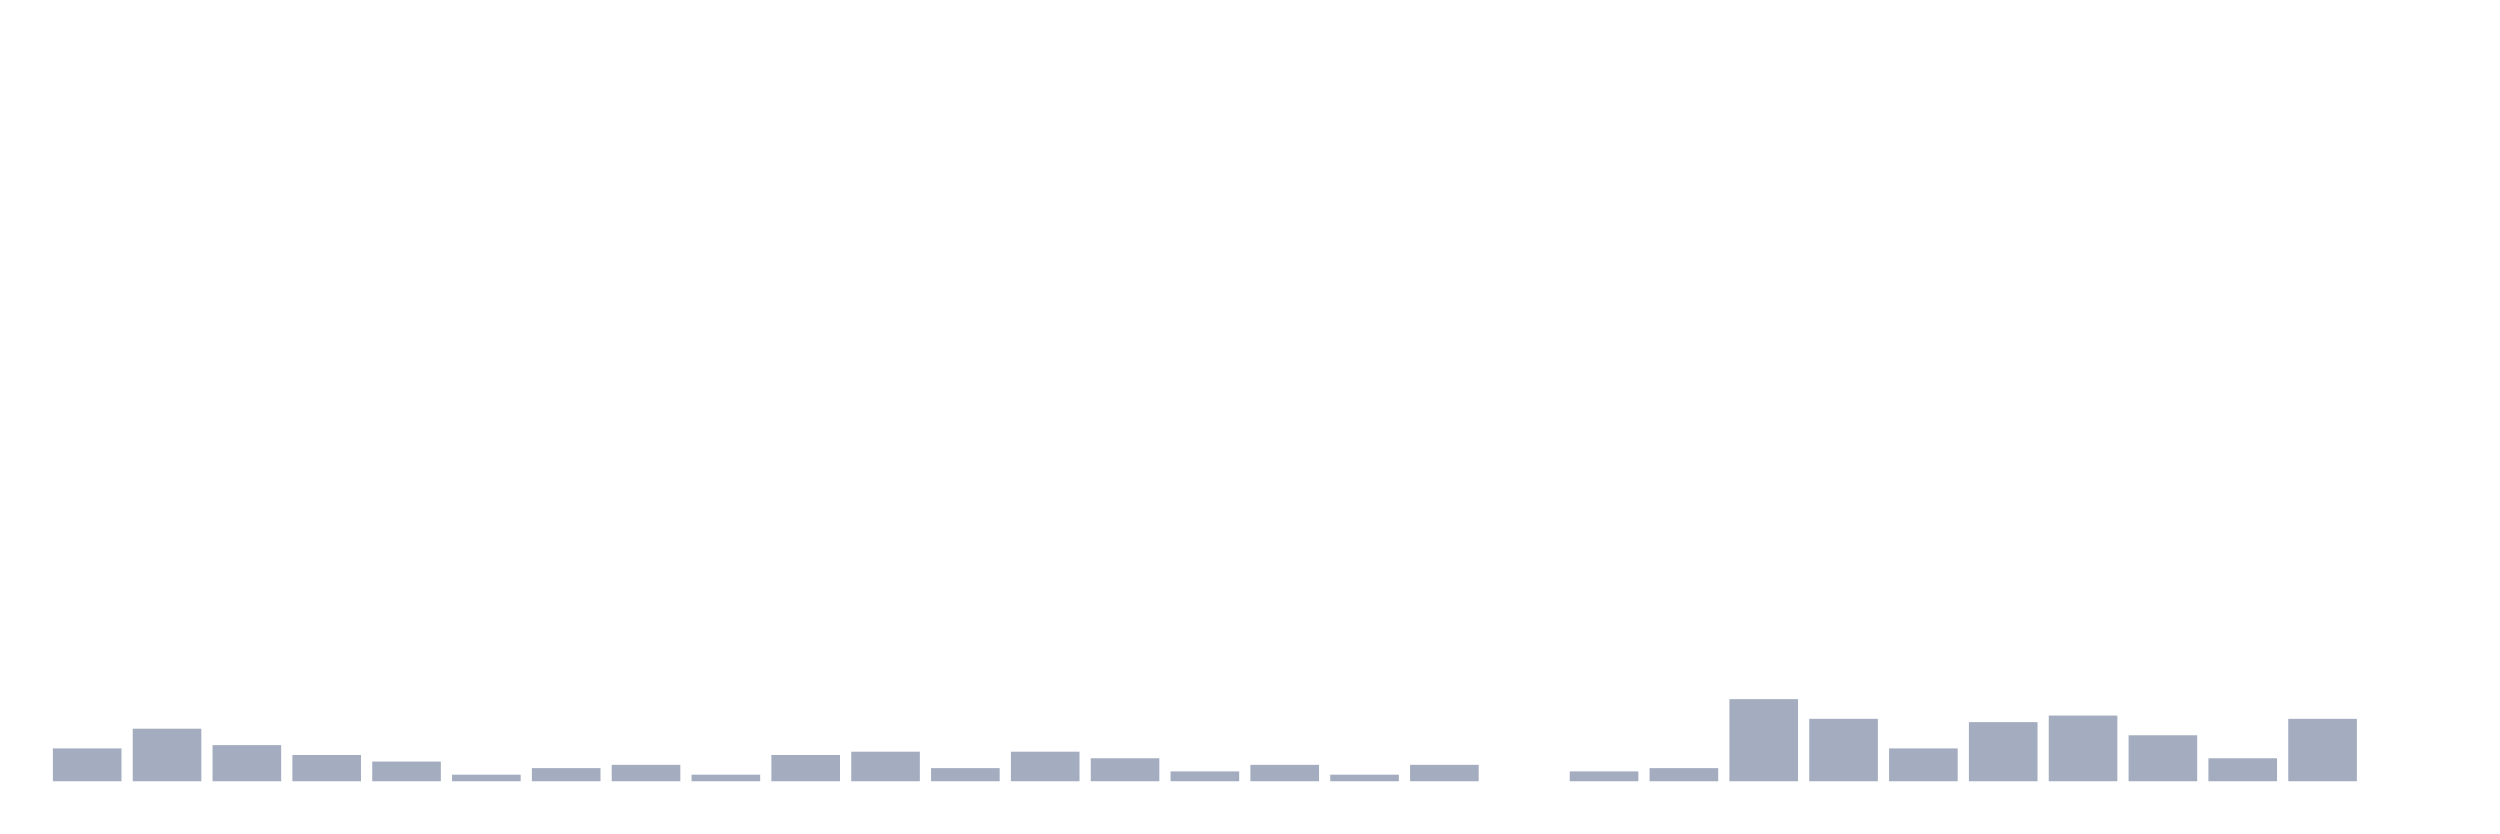
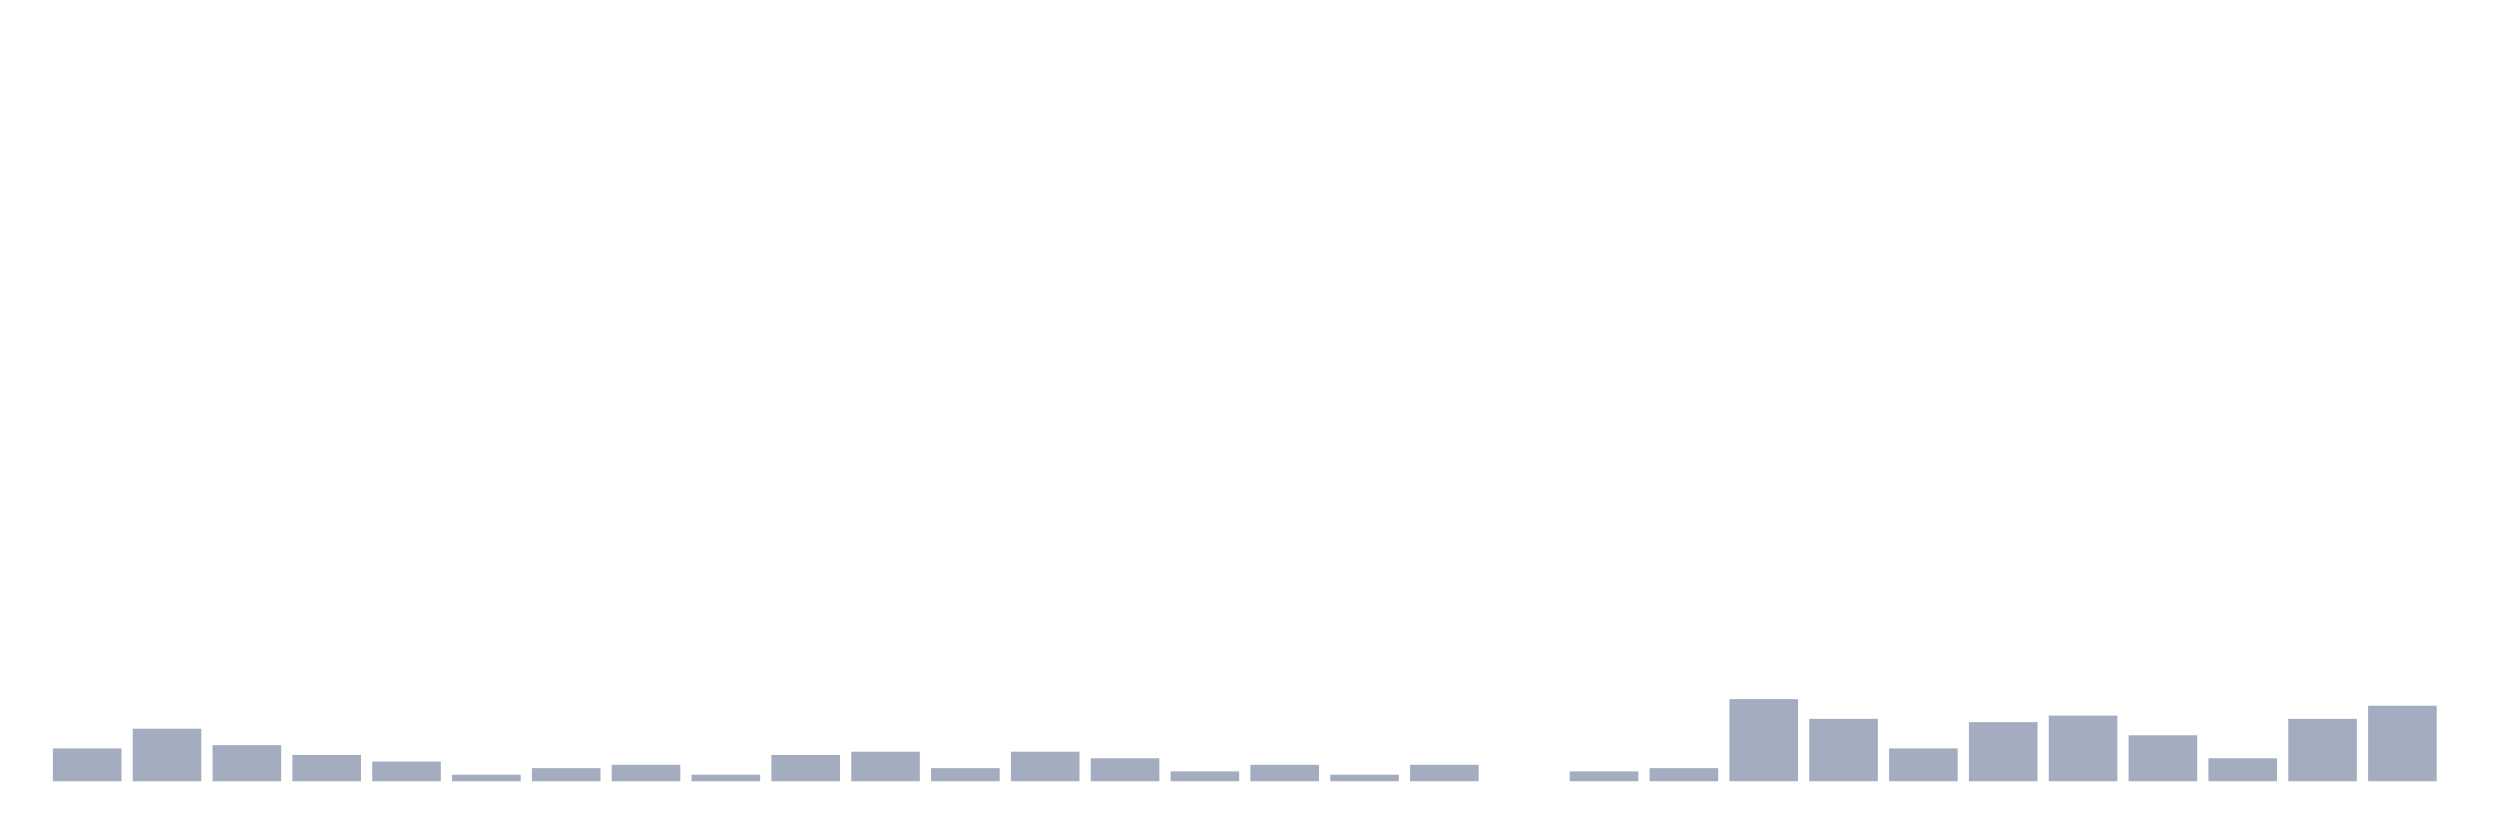
<svg xmlns="http://www.w3.org/2000/svg" viewBox="0 0 480 160">
  <g transform="translate(10,10)">
    <rect class="bar" x="0.153" width="13.175" y="133.694" height="6.306" fill="rgb(164,173,192)" />
    <rect class="bar" x="15.482" width="13.175" y="129.91" height="10.09" fill="rgb(164,173,192)" />
    <rect class="bar" x="30.81" width="13.175" y="133.063" height="6.937" fill="rgb(164,173,192)" />
    <rect class="bar" x="46.138" width="13.175" y="134.955" height="5.045" fill="rgb(164,173,192)" />
    <rect class="bar" x="61.466" width="13.175" y="136.216" height="3.784" fill="rgb(164,173,192)" />
    <rect class="bar" x="76.794" width="13.175" y="138.739" height="1.261" fill="rgb(164,173,192)" />
    <rect class="bar" x="92.123" width="13.175" y="137.477" height="2.523" fill="rgb(164,173,192)" />
    <rect class="bar" x="107.451" width="13.175" y="136.847" height="3.153" fill="rgb(164,173,192)" />
    <rect class="bar" x="122.779" width="13.175" y="138.739" height="1.261" fill="rgb(164,173,192)" />
    <rect class="bar" x="138.107" width="13.175" y="134.955" height="5.045" fill="rgb(164,173,192)" />
    <rect class="bar" x="153.436" width="13.175" y="134.324" height="5.676" fill="rgb(164,173,192)" />
    <rect class="bar" x="168.764" width="13.175" y="137.477" height="2.523" fill="rgb(164,173,192)" />
    <rect class="bar" x="184.092" width="13.175" y="134.324" height="5.676" fill="rgb(164,173,192)" />
    <rect class="bar" x="199.42" width="13.175" y="135.586" height="4.414" fill="rgb(164,173,192)" />
    <rect class="bar" x="214.748" width="13.175" y="138.108" height="1.892" fill="rgb(164,173,192)" />
    <rect class="bar" x="230.077" width="13.175" y="136.847" height="3.153" fill="rgb(164,173,192)" />
    <rect class="bar" x="245.405" width="13.175" y="138.739" height="1.261" fill="rgb(164,173,192)" />
    <rect class="bar" x="260.733" width="13.175" y="136.847" height="3.153" fill="rgb(164,173,192)" />
    <rect class="bar" x="276.061" width="13.175" y="140" height="0" fill="rgb(164,173,192)" />
    <rect class="bar" x="291.39" width="13.175" y="138.108" height="1.892" fill="rgb(164,173,192)" />
    <rect class="bar" x="306.718" width="13.175" y="137.477" height="2.523" fill="rgb(164,173,192)" />
    <rect class="bar" x="322.046" width="13.175" y="124.234" height="15.766" fill="rgb(164,173,192)" />
    <rect class="bar" x="337.374" width="13.175" y="128.018" height="11.982" fill="rgb(164,173,192)" />
    <rect class="bar" x="352.702" width="13.175" y="133.694" height="6.306" fill="rgb(164,173,192)" />
    <rect class="bar" x="368.031" width="13.175" y="128.649" height="11.351" fill="rgb(164,173,192)" />
    <rect class="bar" x="383.359" width="13.175" y="127.387" height="12.613" fill="rgb(164,173,192)" />
    <rect class="bar" x="398.687" width="13.175" y="131.171" height="8.829" fill="rgb(164,173,192)" />
    <rect class="bar" x="414.015" width="13.175" y="135.586" height="4.414" fill="rgb(164,173,192)" />
    <rect class="bar" x="429.344" width="13.175" y="128.018" height="11.982" fill="rgb(164,173,192)" />
-     <rect class="bar" x="444.672" width="13.175" y="140" height="0" fill="rgb(164,173,192)" />
+     <rect class="bar" x="444.672" width="13.175" y="125.495" height="14.505" fill="rgb(164,173,192)" />
  </g>
</svg>
